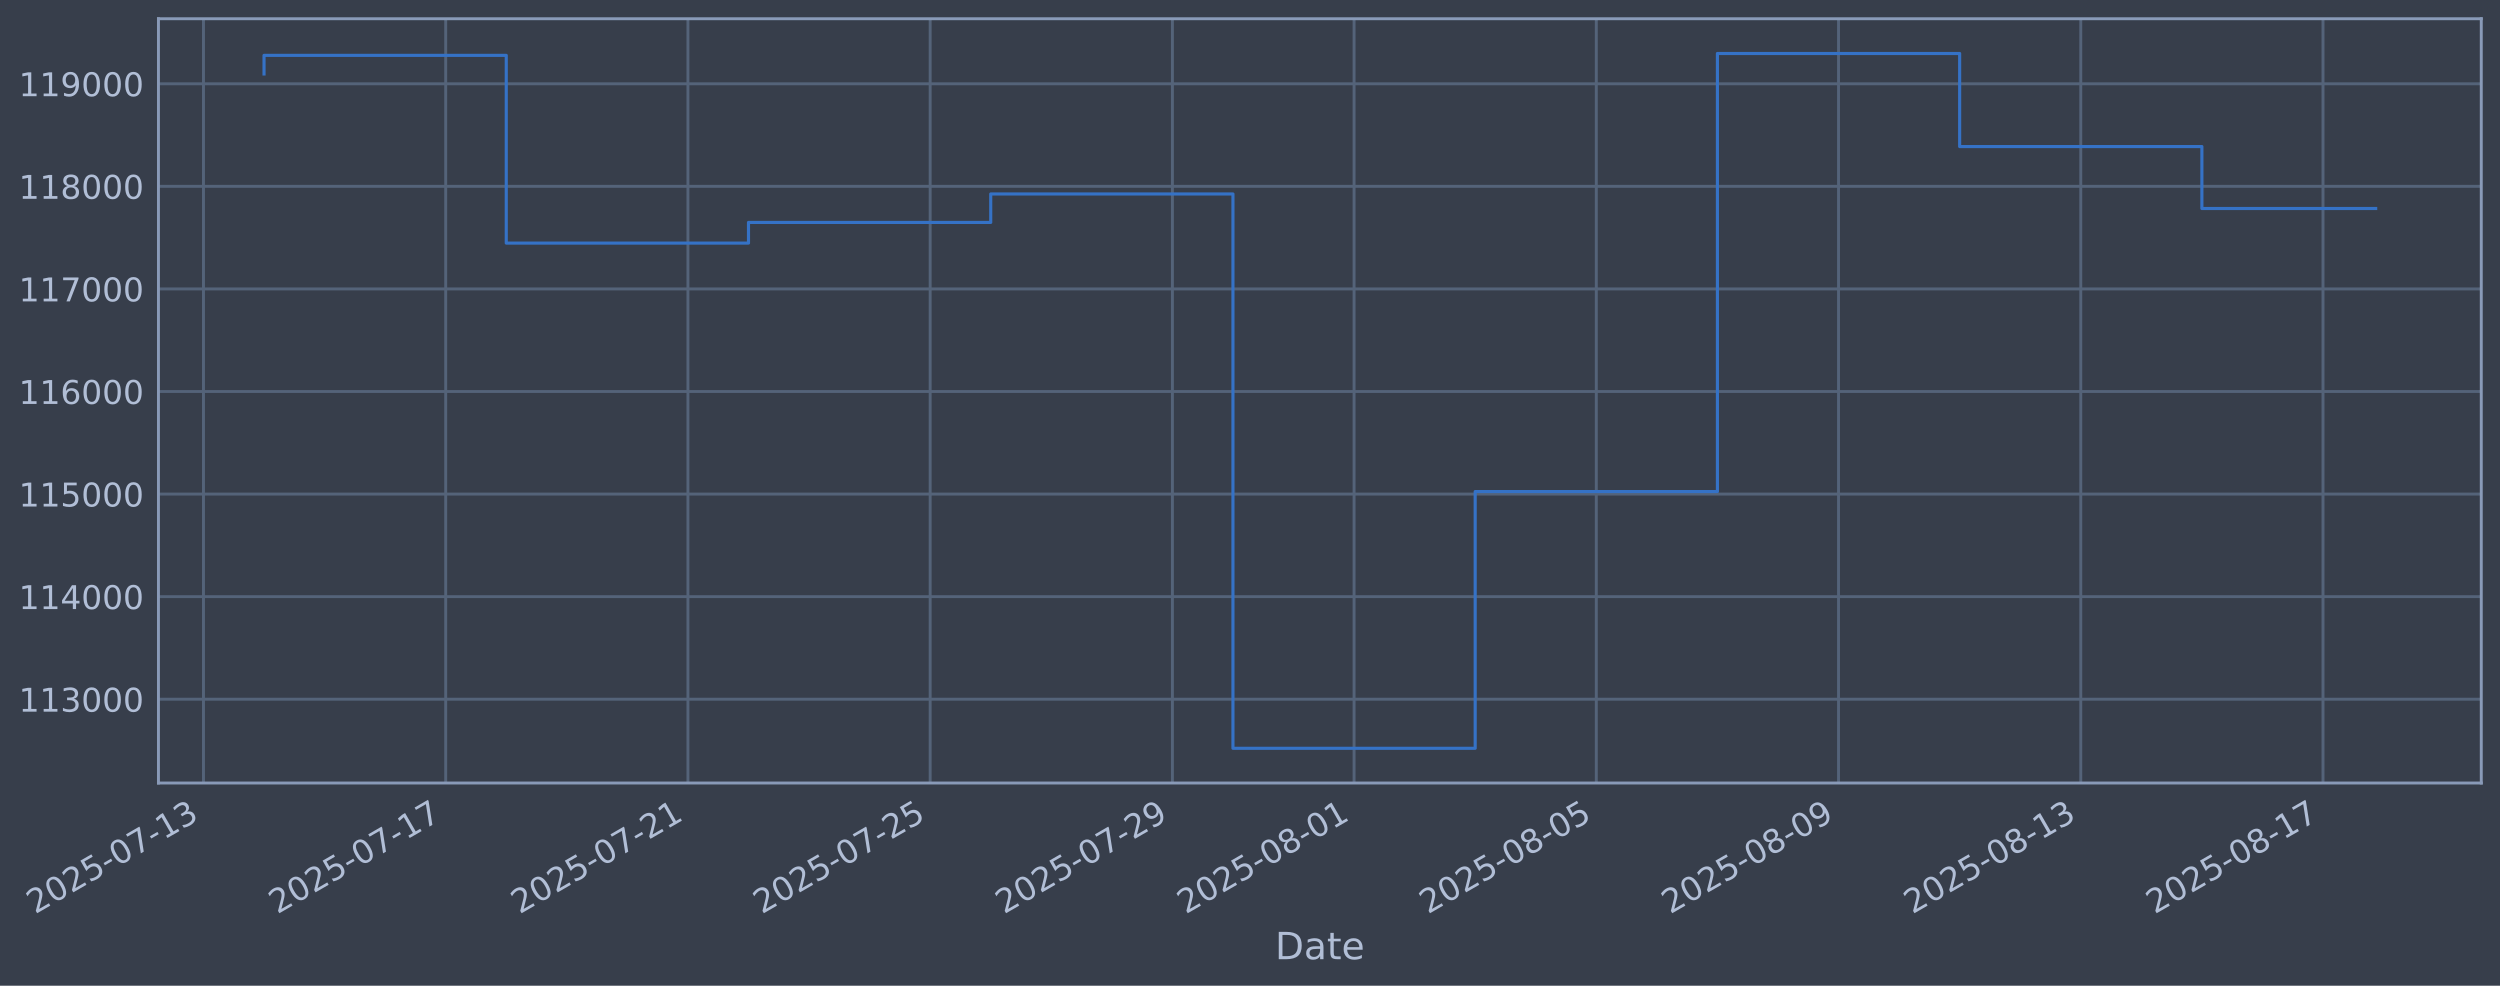
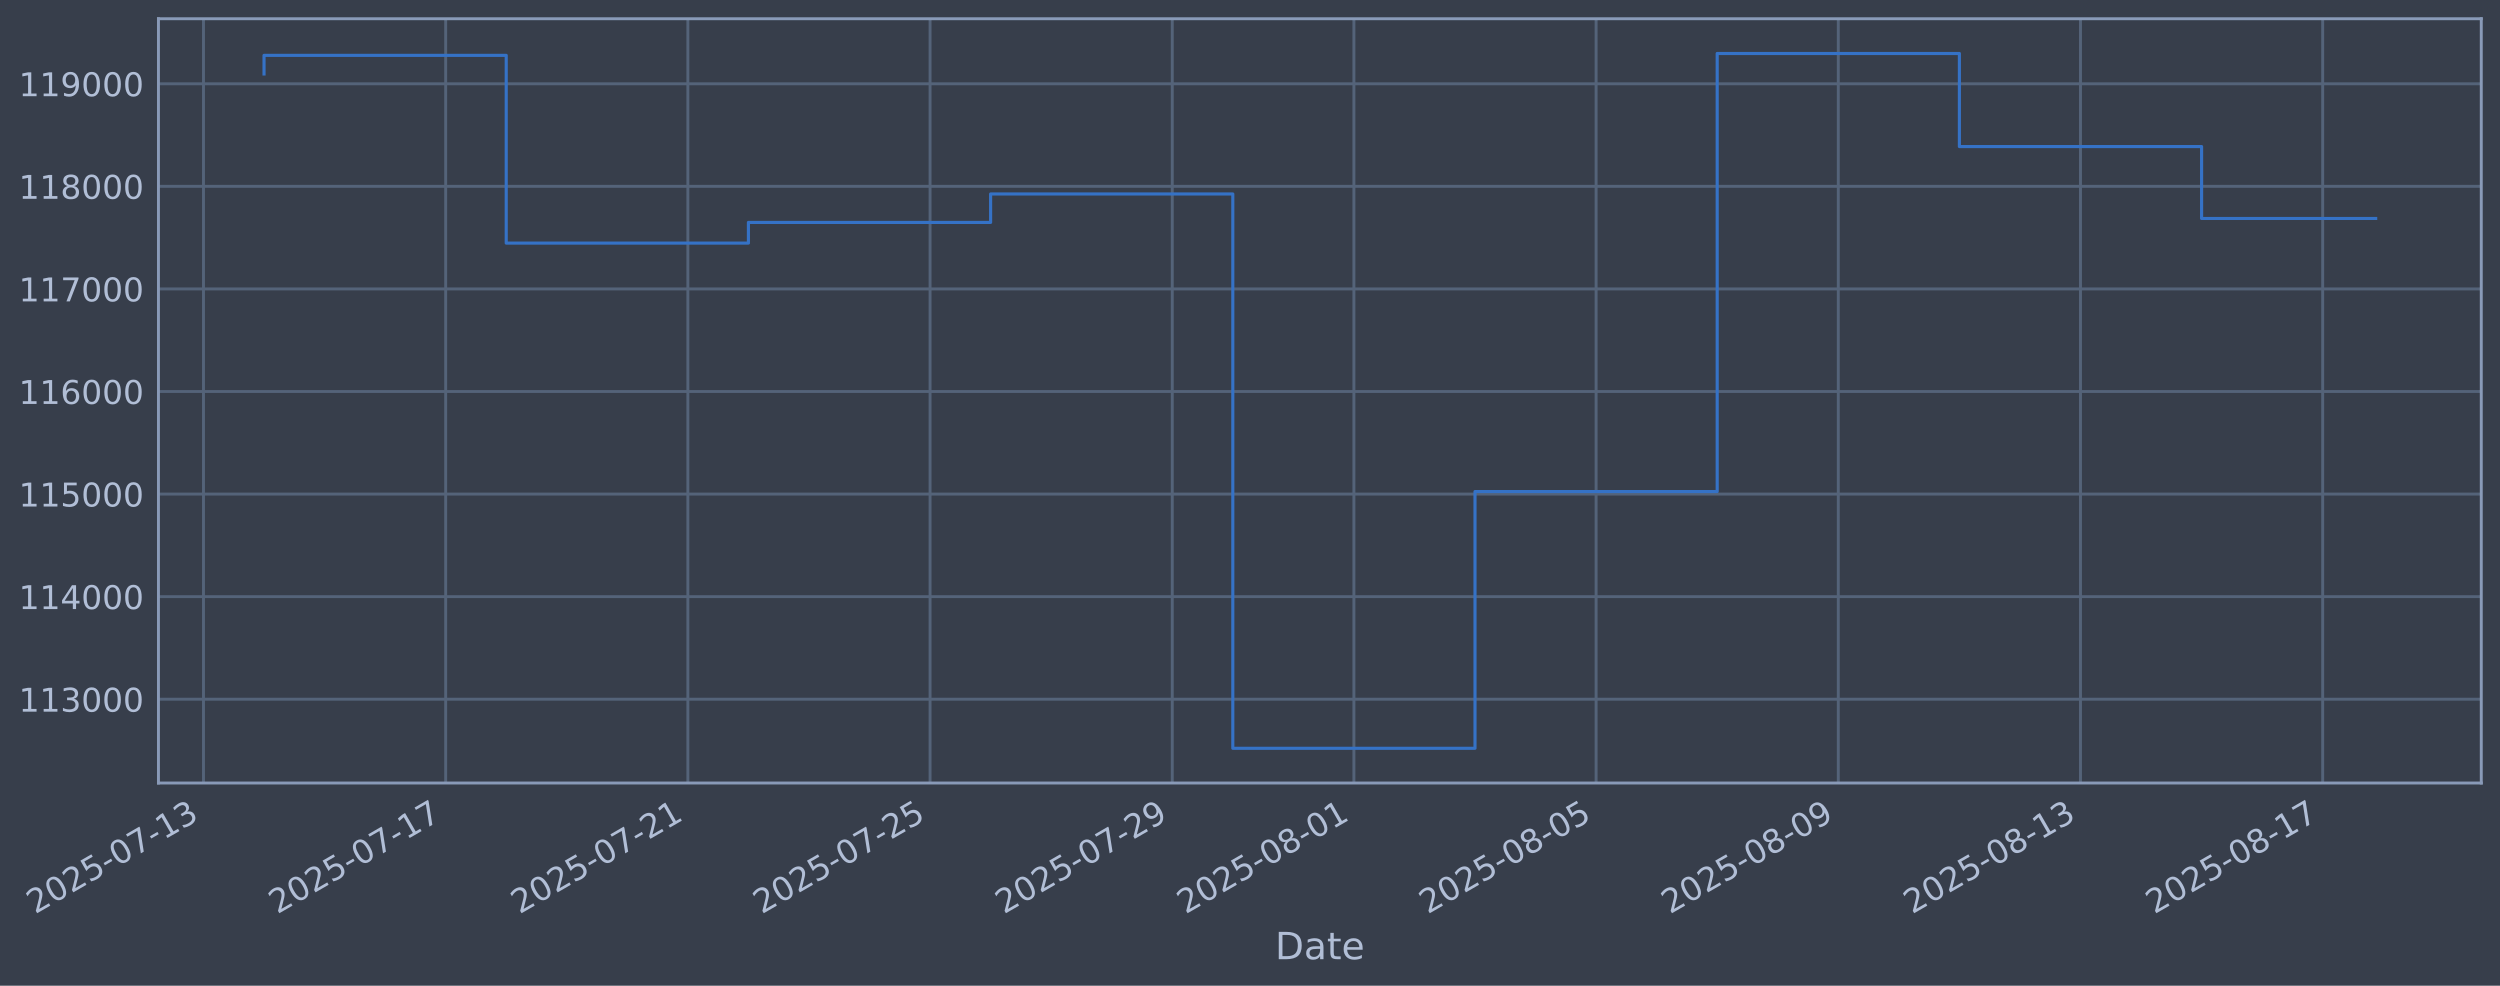
<svg xmlns="http://www.w3.org/2000/svg" xmlns:xlink="http://www.w3.org/1999/xlink" width="960.9pt" height="378.87pt" viewBox="0 0 960.9 378.87" version="1.1">
  <defs>
    <style type="text/css">*{stroke-linejoin: round; stroke-linecap: butt}</style>
  </defs>
  <g id="figure_1">
    <g id="patch_1">
      <path d="M 0 378.87  L 960.9 378.87  L 960.9 0  L 0 0  z " style="fill: #373e4b" />
    </g>
    <g id="axes_1">
      <g id="patch_2">
        <path d="M 60.901 300.96  L 953.701 300.96  L 953.701 7.2  L 60.901 7.2  z " style="fill: #373e4b" />
      </g>
      <g id="matplotlib.axis_1">
        <g id="xtick_1">
          <g id="line2d_1">
-             <path d="M 78.206 300.96  L 78.206 7.2  " clip-path="url(#p5e1ace97e4)" style="fill: none; stroke: #546379; stroke-width: 1.12; stroke-linecap: square" />
+             <path d="M 78.21 300.96  L 78.21 7.2  " clip-path="url(#p6761218fc4)" style="fill: none; stroke: #546379; stroke-width: 1.12; stroke-linecap: square" />
          </g>
          <g id="line2d_2" />
          <g id="text_1">
-             <g style="fill: #b1bed6" transform="translate(13.48077 351.4642) rotate(-30) scale(0.126 -0.126)">
+             <g style="fill: #b1bed6" transform="translate(13.48439 351.4642) rotate(-30) scale(0.126 -0.126)">
              <defs>
                <path id="DejaVuSans-32" d="M 1228 531  L 3431 531  L 3431 0  L 469 0  L 469 531  Q 828 903 1448 1529  Q 2069 2156 2228 2338  Q 2531 2678 2651 2914  Q 2772 3150 2772 3378  Q 2772 3750 2511 3984  Q 2250 4219 1831 4219  Q 1534 4219 1204 4116  Q 875 4013 500 3803  L 500 4441  Q 881 4594 1212 4672  Q 1544 4750 1819 4750  Q 2544 4750 2975 4387  Q 3406 4025 3406 3419  Q 3406 3131 3298 2873  Q 3191 2616 2906 2266  Q 2828 2175 2409 1742  Q 1991 1309 1228 531  z " transform="scale(0.015625)" />
                <path id="DejaVuSans-30" d="M 2034 4250  Q 1547 4250 1301 3770  Q 1056 3291 1056 2328  Q 1056 1369 1301 889  Q 1547 409 2034 409  Q 2525 409 2770 889  Q 3016 1369 3016 2328  Q 3016 3291 2770 3770  Q 2525 4250 2034 4250  z M 2034 4750  Q 2819 4750 3233 4129  Q 3647 3509 3647 2328  Q 3647 1150 3233 529  Q 2819 -91 2034 -91  Q 1250 -91 836 529  Q 422 1150 422 2328  Q 422 3509 836 4129  Q 1250 4750 2034 4750  z " transform="scale(0.015625)" />
                <path id="DejaVuSans-35" d="M 691 4666  L 3169 4666  L 3169 4134  L 1269 4134  L 1269 2991  Q 1406 3038 1543 3061  Q 1681 3084 1819 3084  Q 2600 3084 3056 2656  Q 3513 2228 3513 1497  Q 3513 744 3044 326  Q 2575 -91 1722 -91  Q 1428 -91 1123 -41  Q 819 9 494 109  L 494 744  Q 775 591 1075 516  Q 1375 441 1709 441  Q 2250 441 2565 725  Q 2881 1009 2881 1497  Q 2881 1984 2565 2268  Q 2250 2553 1709 2553  Q 1456 2553 1204 2497  Q 953 2441 691 2322  L 691 4666  z " transform="scale(0.015625)" />
                <path id="DejaVuSans-2d" d="M 313 2009  L 1997 2009  L 1997 1497  L 313 1497  L 313 2009  z " transform="scale(0.015625)" />
                <path id="DejaVuSans-37" d="M 525 4666  L 3525 4666  L 3525 4397  L 1831 0  L 1172 0  L 2766 4134  L 525 4134  L 525 4666  z " transform="scale(0.015625)" />
                <path id="DejaVuSans-31" d="M 794 531  L 1825 531  L 1825 4091  L 703 3866  L 703 4441  L 1819 4666  L 2450 4666  L 2450 531  L 3481 531  L 3481 0  L 794 0  L 794 531  z " transform="scale(0.015625)" />
                <path id="DejaVuSans-33" d="M 2597 2516  Q 3050 2419 3304 2112  Q 3559 1806 3559 1356  Q 3559 666 3084 287  Q 2609 -91 1734 -91  Q 1441 -91 1130 -33  Q 819 25 488 141  L 488 750  Q 750 597 1062 519  Q 1375 441 1716 441  Q 2309 441 2620 675  Q 2931 909 2931 1356  Q 2931 1769 2642 2001  Q 2353 2234 1838 2234  L 1294 2234  L 1294 2753  L 1863 2753  Q 2328 2753 2575 2939  Q 2822 3125 2822 3475  Q 2822 3834 2567 4026  Q 2313 4219 1838 4219  Q 1578 4219 1281 4162  Q 984 4106 628 3988  L 628 4550  Q 988 4650 1302 4700  Q 1616 4750 1894 4750  Q 2613 4750 3031 4423  Q 3450 4097 3450 3541  Q 3450 3153 3228 2886  Q 3006 2619 2597 2516  z " transform="scale(0.015625)" />
              </defs>
              <use xlink:href="#DejaVuSans-32" />
              <use xlink:href="#DejaVuSans-30" transform="translate(63.62305 0)" />
              <use xlink:href="#DejaVuSans-32" transform="translate(127.2461 0)" />
              <use xlink:href="#DejaVuSans-35" transform="translate(190.8691 0)" />
              <use xlink:href="#DejaVuSans-2d" transform="translate(254.4922 0)" />
              <use xlink:href="#DejaVuSans-30" transform="translate(290.5762 0)" />
              <use xlink:href="#DejaVuSans-37" transform="translate(354.1992 0)" />
              <use xlink:href="#DejaVuSans-2d" transform="translate(417.8223 0)" />
              <use xlink:href="#DejaVuSans-31" transform="translate(453.9062 0)" />
              <use xlink:href="#DejaVuSans-33" transform="translate(517.5293 0)" />
            </g>
          </g>
        </g>
        <g id="xtick_2">
          <g id="line2d_3">
-             <path d="M 171.31 300.96  L 171.31 7.2  " clip-path="url(#p5e1ace97e4)" style="fill: none; stroke: #546379; stroke-width: 1.12; stroke-linecap: square" />
+             <path d="M 171.3 300.96  L 171.3 7.2  " clip-path="url(#p6761218fc4)" style="fill: none; stroke: #546379; stroke-width: 1.12; stroke-linecap: square" />
          </g>
          <g id="line2d_4" />
          <g id="text_2">
-             <g style="fill: #b1bed6" transform="translate(106.5849 351.4642) rotate(-30) scale(0.126 -0.126)">
+             <g style="fill: #b1bed6" transform="translate(106.5741 351.4642) rotate(-30) scale(0.126 -0.126)">
              <use xlink:href="#DejaVuSans-32" />
              <use xlink:href="#DejaVuSans-30" transform="translate(63.62305 0)" />
              <use xlink:href="#DejaVuSans-32" transform="translate(127.2461 0)" />
              <use xlink:href="#DejaVuSans-35" transform="translate(190.8691 0)" />
              <use xlink:href="#DejaVuSans-2d" transform="translate(254.4922 0)" />
              <use xlink:href="#DejaVuSans-30" transform="translate(290.5762 0)" />
              <use xlink:href="#DejaVuSans-37" transform="translate(354.1992 0)" />
              <use xlink:href="#DejaVuSans-2d" transform="translate(417.8223 0)" />
              <use xlink:href="#DejaVuSans-31" transform="translate(453.9062 0)" />
              <use xlink:href="#DejaVuSans-37" transform="translate(517.5293 0)" />
            </g>
          </g>
        </g>
        <g id="xtick_3">
          <g id="line2d_5">
-             <path d="M 264.415 300.96  L 264.415 7.2  " clip-path="url(#p5e1ace97e4)" style="fill: none; stroke: #546379; stroke-width: 1.12; stroke-linecap: square" />
+             <path d="M 264.389 300.96  L 264.389 7.2  " clip-path="url(#p6761218fc4)" style="fill: none; stroke: #546379; stroke-width: 1.12; stroke-linecap: square" />
          </g>
          <g id="line2d_6" />
          <g id="text_3">
-             <g style="fill: #b1bed6" transform="translate(199.6891 351.4642) rotate(-30) scale(0.126 -0.126)">
+             <g style="fill: #b1bed6" transform="translate(199.6638 351.4642) rotate(-30) scale(0.126 -0.126)">
              <use xlink:href="#DejaVuSans-32" />
              <use xlink:href="#DejaVuSans-30" transform="translate(63.62305 0)" />
              <use xlink:href="#DejaVuSans-32" transform="translate(127.2461 0)" />
              <use xlink:href="#DejaVuSans-35" transform="translate(190.8691 0)" />
              <use xlink:href="#DejaVuSans-2d" transform="translate(254.4922 0)" />
              <use xlink:href="#DejaVuSans-30" transform="translate(290.5762 0)" />
              <use xlink:href="#DejaVuSans-37" transform="translate(354.1992 0)" />
              <use xlink:href="#DejaVuSans-2d" transform="translate(417.8223 0)" />
              <use xlink:href="#DejaVuSans-32" transform="translate(453.9062 0)" />
              <use xlink:href="#DejaVuSans-31" transform="translate(517.5293 0)" />
            </g>
          </g>
        </g>
        <g id="xtick_4">
          <g id="line2d_7">
-             <path d="M 357.519 300.96  L 357.519 7.2  " clip-path="url(#p5e1ace97e4)" style="fill: none; stroke: #546379; stroke-width: 1.12; stroke-linecap: square" />
+             <path d="M 357.479 300.96  L 357.479 7.2  " clip-path="url(#p6761218fc4)" style="fill: none; stroke: #546379; stroke-width: 1.12; stroke-linecap: square" />
          </g>
          <g id="line2d_8" />
          <g id="text_4">
-             <g style="fill: #b1bed6" transform="translate(292.7932 351.4642) rotate(-30) scale(0.126 -0.126)">
+             <g style="fill: #b1bed6" transform="translate(292.7535 351.4642) rotate(-30) scale(0.126 -0.126)">
              <use xlink:href="#DejaVuSans-32" />
              <use xlink:href="#DejaVuSans-30" transform="translate(63.62305 0)" />
              <use xlink:href="#DejaVuSans-32" transform="translate(127.2461 0)" />
              <use xlink:href="#DejaVuSans-35" transform="translate(190.8691 0)" />
              <use xlink:href="#DejaVuSans-2d" transform="translate(254.4922 0)" />
              <use xlink:href="#DejaVuSans-30" transform="translate(290.5762 0)" />
              <use xlink:href="#DejaVuSans-37" transform="translate(354.1992 0)" />
              <use xlink:href="#DejaVuSans-2d" transform="translate(417.8223 0)" />
              <use xlink:href="#DejaVuSans-32" transform="translate(453.9062 0)" />
              <use xlink:href="#DejaVuSans-35" transform="translate(517.5293 0)" />
            </g>
          </g>
        </g>
        <g id="xtick_5">
          <g id="line2d_9">
-             <path d="M 450.623 300.96  L 450.623 7.2  " clip-path="url(#p5e1ace97e4)" style="fill: none; stroke: #546379; stroke-width: 1.12; stroke-linecap: square" />
+             <path d="M 450.569 300.96  L 450.569 7.2  " clip-path="url(#p6761218fc4)" style="fill: none; stroke: #546379; stroke-width: 1.12; stroke-linecap: square" />
          </g>
          <g id="line2d_10" />
          <g id="text_5">
-             <g style="fill: #b1bed6" transform="translate(385.8974 351.4642) rotate(-30) scale(0.126 -0.126)">
+             <g style="fill: #b1bed6" transform="translate(385.8432 351.4642) rotate(-30) scale(0.126 -0.126)">
              <defs>
                <path id="DejaVuSans-39" d="M 703 97  L 703 672  Q 941 559 1184 500  Q 1428 441 1663 441  Q 2288 441 2617 861  Q 2947 1281 2994 2138  Q 2813 1869 2534 1725  Q 2256 1581 1919 1581  Q 1219 1581 811 2004  Q 403 2428 403 3163  Q 403 3881 828 4315  Q 1253 4750 1959 4750  Q 2769 4750 3195 4129  Q 3622 3509 3622 2328  Q 3622 1225 3098 567  Q 2575 -91 1691 -91  Q 1453 -91 1209 -44  Q 966 3 703 97  z M 1959 2075  Q 2384 2075 2632 2365  Q 2881 2656 2881 3163  Q 2881 3666 2632 3958  Q 2384 4250 1959 4250  Q 1534 4250 1286 3958  Q 1038 3666 1038 3163  Q 1038 2656 1286 2365  Q 1534 2075 1959 2075  z " transform="scale(0.015625)" />
              </defs>
              <use xlink:href="#DejaVuSans-32" />
              <use xlink:href="#DejaVuSans-30" transform="translate(63.62305 0)" />
              <use xlink:href="#DejaVuSans-32" transform="translate(127.2461 0)" />
              <use xlink:href="#DejaVuSans-35" transform="translate(190.8691 0)" />
              <use xlink:href="#DejaVuSans-2d" transform="translate(254.4922 0)" />
              <use xlink:href="#DejaVuSans-30" transform="translate(290.5762 0)" />
              <use xlink:href="#DejaVuSans-37" transform="translate(354.1992 0)" />
              <use xlink:href="#DejaVuSans-2d" transform="translate(417.8223 0)" />
              <use xlink:href="#DejaVuSans-32" transform="translate(453.9062 0)" />
              <use xlink:href="#DejaVuSans-39" transform="translate(517.5293 0)" />
            </g>
          </g>
        </g>
        <g id="xtick_6">
          <g id="line2d_11">
-             <path d="M 520.451 300.96  L 520.451 7.2  " clip-path="url(#p5e1ace97e4)" style="fill: none; stroke: #546379; stroke-width: 1.12; stroke-linecap: square" />
+             <path d="M 520.386 300.96  L 520.386 7.2  " clip-path="url(#p6761218fc4)" style="fill: none; stroke: #546379; stroke-width: 1.12; stroke-linecap: square" />
          </g>
          <g id="line2d_12" />
          <g id="text_6">
-             <g style="fill: #b1bed6" transform="translate(455.7255 351.4642) rotate(-30) scale(0.126 -0.126)">
+             <g style="fill: #b1bed6" transform="translate(455.6604 351.4642) rotate(-30) scale(0.126 -0.126)">
              <defs>
                <path id="DejaVuSans-38" d="M 2034 2216  Q 1584 2216 1326 1975  Q 1069 1734 1069 1313  Q 1069 891 1326 650  Q 1584 409 2034 409  Q 2484 409 2743 651  Q 3003 894 3003 1313  Q 3003 1734 2745 1975  Q 2488 2216 2034 2216  z M 1403 2484  Q 997 2584 770 2862  Q 544 3141 544 3541  Q 544 4100 942 4425  Q 1341 4750 2034 4750  Q 2731 4750 3128 4425  Q 3525 4100 3525 3541  Q 3525 3141 3298 2862  Q 3072 2584 2669 2484  Q 3125 2378 3379 2068  Q 3634 1759 3634 1313  Q 3634 634 3220 271  Q 2806 -91 2034 -91  Q 1263 -91 848 271  Q 434 634 434 1313  Q 434 1759 690 2068  Q 947 2378 1403 2484  z M 1172 3481  Q 1172 3119 1398 2916  Q 1625 2713 2034 2713  Q 2441 2713 2670 2916  Q 2900 3119 2900 3481  Q 2900 3844 2670 4047  Q 2441 4250 2034 4250  Q 1625 4250 1398 4047  Q 1172 3844 1172 3481  z " transform="scale(0.015625)" />
              </defs>
              <use xlink:href="#DejaVuSans-32" />
              <use xlink:href="#DejaVuSans-30" transform="translate(63.62305 0)" />
              <use xlink:href="#DejaVuSans-32" transform="translate(127.2461 0)" />
              <use xlink:href="#DejaVuSans-35" transform="translate(190.8691 0)" />
              <use xlink:href="#DejaVuSans-2d" transform="translate(254.4922 0)" />
              <use xlink:href="#DejaVuSans-30" transform="translate(290.5762 0)" />
              <use xlink:href="#DejaVuSans-38" transform="translate(354.1992 0)" />
              <use xlink:href="#DejaVuSans-2d" transform="translate(417.8223 0)" />
              <use xlink:href="#DejaVuSans-30" transform="translate(453.9062 0)" />
              <use xlink:href="#DejaVuSans-31" transform="translate(517.5293 0)" />
            </g>
          </g>
        </g>
        <g id="xtick_7">
          <g id="line2d_13">
-             <path d="M 613.555 300.96  L 613.555 7.2  " clip-path="url(#p5e1ace97e4)" style="fill: none; stroke: #546379; stroke-width: 1.12; stroke-linecap: square" />
+             <path d="M 613.476 300.96  L 613.476 7.2  " clip-path="url(#p6761218fc4)" style="fill: none; stroke: #546379; stroke-width: 1.12; stroke-linecap: square" />
          </g>
          <g id="line2d_14" />
          <g id="text_7">
-             <g style="fill: #b1bed6" transform="translate(548.8297 351.4642) rotate(-30) scale(0.126 -0.126)">
+             <g style="fill: #b1bed6" transform="translate(548.7501 351.4642) rotate(-30) scale(0.126 -0.126)">
              <use xlink:href="#DejaVuSans-32" />
              <use xlink:href="#DejaVuSans-30" transform="translate(63.62305 0)" />
              <use xlink:href="#DejaVuSans-32" transform="translate(127.2461 0)" />
              <use xlink:href="#DejaVuSans-35" transform="translate(190.8691 0)" />
              <use xlink:href="#DejaVuSans-2d" transform="translate(254.4922 0)" />
              <use xlink:href="#DejaVuSans-30" transform="translate(290.5762 0)" />
              <use xlink:href="#DejaVuSans-38" transform="translate(354.1992 0)" />
              <use xlink:href="#DejaVuSans-2d" transform="translate(417.8223 0)" />
              <use xlink:href="#DejaVuSans-30" transform="translate(453.9062 0)" />
              <use xlink:href="#DejaVuSans-35" transform="translate(517.5293 0)" />
            </g>
          </g>
        </g>
        <g id="xtick_8">
          <g id="line2d_15">
-             <path d="M 706.659 300.96  L 706.659 7.2  " clip-path="url(#p5e1ace97e4)" style="fill: none; stroke: #546379; stroke-width: 1.12; stroke-linecap: square" />
+             <path d="M 706.565 300.96  L 706.565 7.2  " clip-path="url(#p6761218fc4)" style="fill: none; stroke: #546379; stroke-width: 1.12; stroke-linecap: square" />
          </g>
          <g id="line2d_16" />
          <g id="text_8">
-             <g style="fill: #b1bed6" transform="translate(641.9338 351.4642) rotate(-30) scale(0.126 -0.126)">
+             <g style="fill: #b1bed6" transform="translate(641.8398 351.4642) rotate(-30) scale(0.126 -0.126)">
              <use xlink:href="#DejaVuSans-32" />
              <use xlink:href="#DejaVuSans-30" transform="translate(63.62305 0)" />
              <use xlink:href="#DejaVuSans-32" transform="translate(127.2461 0)" />
              <use xlink:href="#DejaVuSans-35" transform="translate(190.8691 0)" />
              <use xlink:href="#DejaVuSans-2d" transform="translate(254.4922 0)" />
              <use xlink:href="#DejaVuSans-30" transform="translate(290.5762 0)" />
              <use xlink:href="#DejaVuSans-38" transform="translate(354.1992 0)" />
              <use xlink:href="#DejaVuSans-2d" transform="translate(417.8223 0)" />
              <use xlink:href="#DejaVuSans-30" transform="translate(453.9062 0)" />
              <use xlink:href="#DejaVuSans-39" transform="translate(517.5293 0)" />
            </g>
          </g>
        </g>
        <g id="xtick_9">
          <g id="line2d_17">
-             <path d="M 799.763 300.96  L 799.763 7.2  " clip-path="url(#p5e1ace97e4)" style="fill: none; stroke: #546379; stroke-width: 1.12; stroke-linecap: square" />
+             <path d="M 799.655 300.96  L 799.655 7.2  " clip-path="url(#p6761218fc4)" style="fill: none; stroke: #546379; stroke-width: 1.12; stroke-linecap: square" />
          </g>
          <g id="line2d_18" />
          <g id="text_9">
-             <g style="fill: #b1bed6" transform="translate(735.038 351.4642) rotate(-30) scale(0.126 -0.126)">
+             <g style="fill: #b1bed6" transform="translate(734.9295 351.4642) rotate(-30) scale(0.126 -0.126)">
              <use xlink:href="#DejaVuSans-32" />
              <use xlink:href="#DejaVuSans-30" transform="translate(63.62305 0)" />
              <use xlink:href="#DejaVuSans-32" transform="translate(127.2461 0)" />
              <use xlink:href="#DejaVuSans-35" transform="translate(190.8691 0)" />
              <use xlink:href="#DejaVuSans-2d" transform="translate(254.4922 0)" />
              <use xlink:href="#DejaVuSans-30" transform="translate(290.5762 0)" />
              <use xlink:href="#DejaVuSans-38" transform="translate(354.1992 0)" />
              <use xlink:href="#DejaVuSans-2d" transform="translate(417.8223 0)" />
              <use xlink:href="#DejaVuSans-31" transform="translate(453.9062 0)" />
              <use xlink:href="#DejaVuSans-33" transform="translate(517.5293 0)" />
            </g>
          </g>
        </g>
        <g id="xtick_10">
          <g id="line2d_19">
-             <path d="M 892.868 300.96  L 892.868 7.2  " clip-path="url(#p5e1ace97e4)" style="fill: none; stroke: #546379; stroke-width: 1.12; stroke-linecap: square" />
+             <path d="M 892.745 300.96  L 892.745 7.2  " clip-path="url(#p6761218fc4)" style="fill: none; stroke: #546379; stroke-width: 1.12; stroke-linecap: square" />
          </g>
          <g id="line2d_20" />
          <g id="text_10">
-             <g style="fill: #b1bed6" transform="translate(828.1421 351.4642) rotate(-30) scale(0.126 -0.126)">
+             <g style="fill: #b1bed6" transform="translate(828.0192 351.4642) rotate(-30) scale(0.126 -0.126)">
              <use xlink:href="#DejaVuSans-32" />
              <use xlink:href="#DejaVuSans-30" transform="translate(63.62305 0)" />
              <use xlink:href="#DejaVuSans-32" transform="translate(127.2461 0)" />
              <use xlink:href="#DejaVuSans-35" transform="translate(190.8691 0)" />
              <use xlink:href="#DejaVuSans-2d" transform="translate(254.4922 0)" />
              <use xlink:href="#DejaVuSans-30" transform="translate(290.5762 0)" />
              <use xlink:href="#DejaVuSans-38" transform="translate(354.1992 0)" />
              <use xlink:href="#DejaVuSans-2d" transform="translate(417.8223 0)" />
              <use xlink:href="#DejaVuSans-31" transform="translate(453.9062 0)" />
              <use xlink:href="#DejaVuSans-37" transform="translate(517.5293 0)" />
            </g>
          </g>
        </g>
        <g id="text_11">
          <g style="fill: #b1bed6" transform="translate(490.0914 368.6753) scale(0.144 -0.144)">
            <defs>
              <path id="DejaVuSans-44" d="M 1259 4147  L 1259 519  L 2022 519  Q 2988 519 3436 956  Q 3884 1394 3884 2338  Q 3884 3275 3436 3711  Q 2988 4147 2022 4147  L 1259 4147  z M 628 4666  L 1925 4666  Q 3281 4666 3915 4102  Q 4550 3538 4550 2338  Q 4550 1131 3912 565  Q 3275 0 1925 0  L 628 0  L 628 4666  z " transform="scale(0.015625)" />
              <path id="DejaVuSans-61" d="M 2194 1759  Q 1497 1759 1228 1600  Q 959 1441 959 1056  Q 959 750 1161 570  Q 1363 391 1709 391  Q 2188 391 2477 730  Q 2766 1069 2766 1631  L 2766 1759  L 2194 1759  z M 3341 1997  L 3341 0  L 2766 0  L 2766 531  Q 2569 213 2275 61  Q 1981 -91 1556 -91  Q 1019 -91 701 211  Q 384 513 384 1019  Q 384 1609 779 1909  Q 1175 2209 1959 2209  L 2766 2209  L 2766 2266  Q 2766 2663 2505 2880  Q 2244 3097 1772 3097  Q 1472 3097 1187 3025  Q 903 2953 641 2809  L 641 3341  Q 956 3463 1253 3523  Q 1550 3584 1831 3584  Q 2591 3584 2966 3190  Q 3341 2797 3341 1997  z " transform="scale(0.015625)" />
              <path id="DejaVuSans-74" d="M 1172 4494  L 1172 3500  L 2356 3500  L 2356 3053  L 1172 3053  L 1172 1153  Q 1172 725 1289 603  Q 1406 481 1766 481  L 2356 481  L 2356 0  L 1766 0  Q 1100 0 847 248  Q 594 497 594 1153  L 594 3053  L 172 3053  L 172 3500  L 594 3500  L 594 4494  L 1172 4494  z " transform="scale(0.015625)" />
              <path id="DejaVuSans-65" d="M 3597 1894  L 3597 1613  L 953 1613  Q 991 1019 1311 708  Q 1631 397 2203 397  Q 2534 397 2845 478  Q 3156 559 3463 722  L 3463 178  Q 3153 47 2828 -22  Q 2503 -91 2169 -91  Q 1331 -91 842 396  Q 353 884 353 1716  Q 353 2575 817 3079  Q 1281 3584 2069 3584  Q 2775 3584 3186 3129  Q 3597 2675 3597 1894  z M 3022 2063  Q 3016 2534 2758 2815  Q 2500 3097 2075 3097  Q 1594 3097 1305 2825  Q 1016 2553 972 2059  L 3022 2063  z " transform="scale(0.015625)" />
            </defs>
            <use xlink:href="#DejaVuSans-44" />
            <use xlink:href="#DejaVuSans-61" transform="translate(77.00195 0)" />
            <use xlink:href="#DejaVuSans-74" transform="translate(138.2812 0)" />
            <use xlink:href="#DejaVuSans-65" transform="translate(177.4902 0)" />
          </g>
        </g>
      </g>
      <g id="matplotlib.axis_2">
        <g id="ytick_1">
          <g id="line2d_21">
-             <path d="M 60.901 268.75  L 953.701 268.75  " clip-path="url(#p5e1ace97e4)" style="fill: none; stroke: #546379; stroke-width: 1.12; stroke-linecap: square" />
+             <path d="M 60.901 268.75  L 953.701 268.75  " clip-path="url(#p6761218fc4)" style="fill: none; stroke: #546379; stroke-width: 1.12; stroke-linecap: square" />
          </g>
          <g id="line2d_22" />
          <g id="text_12">
            <g style="fill: #b1bed6" transform="translate(7.2 273.5373) scale(0.126 -0.126)">
              <use xlink:href="#DejaVuSans-31" />
              <use xlink:href="#DejaVuSans-31" transform="translate(63.62305 0)" />
              <use xlink:href="#DejaVuSans-33" transform="translate(127.2461 0)" />
              <use xlink:href="#DejaVuSans-30" transform="translate(190.8691 0)" />
              <use xlink:href="#DejaVuSans-30" transform="translate(254.4922 0)" />
              <use xlink:href="#DejaVuSans-30" transform="translate(318.1152 0)" />
            </g>
          </g>
        </g>
        <g id="ytick_2">
          <g id="line2d_23">
-             <path d="M 60.901 229.325  L 953.701 229.325  " clip-path="url(#p5e1ace97e4)" style="fill: none; stroke: #546379; stroke-width: 1.12; stroke-linecap: square" />
+             <path d="M 60.901 229.325  L 953.701 229.325  " clip-path="url(#p6761218fc4)" style="fill: none; stroke: #546379; stroke-width: 1.12; stroke-linecap: square" />
          </g>
          <g id="line2d_24" />
          <g id="text_13">
            <g style="fill: #b1bed6" transform="translate(7.2 234.1122) scale(0.126 -0.126)">
              <defs>
                <path id="DejaVuSans-34" d="M 2419 4116  L 825 1625  L 2419 1625  L 2419 4116  z M 2253 4666  L 3047 4666  L 3047 1625  L 3713 1625  L 3713 1100  L 3047 1100  L 3047 0  L 2419 0  L 2419 1100  L 313 1100  L 313 1709  L 2253 4666  z " transform="scale(0.015625)" />
              </defs>
              <use xlink:href="#DejaVuSans-31" />
              <use xlink:href="#DejaVuSans-31" transform="translate(63.62305 0)" />
              <use xlink:href="#DejaVuSans-34" transform="translate(127.2461 0)" />
              <use xlink:href="#DejaVuSans-30" transform="translate(190.8691 0)" />
              <use xlink:href="#DejaVuSans-30" transform="translate(254.4922 0)" />
              <use xlink:href="#DejaVuSans-30" transform="translate(318.1152 0)" />
            </g>
          </g>
        </g>
        <g id="ytick_3">
          <g id="line2d_25">
-             <path d="M 60.901 189.9  L 953.701 189.9  " clip-path="url(#p5e1ace97e4)" style="fill: none; stroke: #546379; stroke-width: 1.12; stroke-linecap: square" />
+             <path d="M 60.901 189.9  L 953.701 189.9  " clip-path="url(#p6761218fc4)" style="fill: none; stroke: #546379; stroke-width: 1.12; stroke-linecap: square" />
          </g>
          <g id="line2d_26" />
          <g id="text_14">
            <g style="fill: #b1bed6" transform="translate(7.2 194.6871) scale(0.126 -0.126)">
              <use xlink:href="#DejaVuSans-31" />
              <use xlink:href="#DejaVuSans-31" transform="translate(63.62305 0)" />
              <use xlink:href="#DejaVuSans-35" transform="translate(127.2461 0)" />
              <use xlink:href="#DejaVuSans-30" transform="translate(190.8691 0)" />
              <use xlink:href="#DejaVuSans-30" transform="translate(254.4922 0)" />
              <use xlink:href="#DejaVuSans-30" transform="translate(318.1152 0)" />
            </g>
          </g>
        </g>
        <g id="ytick_4">
          <g id="line2d_27">
-             <path d="M 60.901 150.475  L 953.701 150.475  " clip-path="url(#p5e1ace97e4)" style="fill: none; stroke: #546379; stroke-width: 1.12; stroke-linecap: square" />
+             <path d="M 60.901 150.475  L 953.701 150.475  " clip-path="url(#p6761218fc4)" style="fill: none; stroke: #546379; stroke-width: 1.12; stroke-linecap: square" />
          </g>
          <g id="line2d_28" />
          <g id="text_15">
            <g style="fill: #b1bed6" transform="translate(7.2 155.262) scale(0.126 -0.126)">
              <defs>
                <path id="DejaVuSans-36" d="M 2113 2584  Q 1688 2584 1439 2293  Q 1191 2003 1191 1497  Q 1191 994 1439 701  Q 1688 409 2113 409  Q 2538 409 2786 701  Q 3034 994 3034 1497  Q 3034 2003 2786 2293  Q 2538 2584 2113 2584  z M 3366 4563  L 3366 3988  Q 3128 4100 2886 4159  Q 2644 4219 2406 4219  Q 1781 4219 1451 3797  Q 1122 3375 1075 2522  Q 1259 2794 1537 2939  Q 1816 3084 2150 3084  Q 2853 3084 3261 2657  Q 3669 2231 3669 1497  Q 3669 778 3244 343  Q 2819 -91 2113 -91  Q 1303 -91 875 529  Q 447 1150 447 2328  Q 447 3434 972 4092  Q 1497 4750 2381 4750  Q 2619 4750 2861 4703  Q 3103 4656 3366 4563  z " transform="scale(0.015625)" />
              </defs>
              <use xlink:href="#DejaVuSans-31" />
              <use xlink:href="#DejaVuSans-31" transform="translate(63.62305 0)" />
              <use xlink:href="#DejaVuSans-36" transform="translate(127.2461 0)" />
              <use xlink:href="#DejaVuSans-30" transform="translate(190.8691 0)" />
              <use xlink:href="#DejaVuSans-30" transform="translate(254.4922 0)" />
              <use xlink:href="#DejaVuSans-30" transform="translate(318.1152 0)" />
            </g>
          </g>
        </g>
        <g id="ytick_5">
          <g id="line2d_29">
-             <path d="M 60.901 111.05  L 953.701 111.05  " clip-path="url(#p5e1ace97e4)" style="fill: none; stroke: #546379; stroke-width: 1.12; stroke-linecap: square" />
+             <path d="M 60.901 111.05  L 953.701 111.05  " clip-path="url(#p6761218fc4)" style="fill: none; stroke: #546379; stroke-width: 1.12; stroke-linecap: square" />
          </g>
          <g id="line2d_30" />
          <g id="text_16">
            <g style="fill: #b1bed6" transform="translate(7.2 115.8369) scale(0.126 -0.126)">
              <use xlink:href="#DejaVuSans-31" />
              <use xlink:href="#DejaVuSans-31" transform="translate(63.62305 0)" />
              <use xlink:href="#DejaVuSans-37" transform="translate(127.2461 0)" />
              <use xlink:href="#DejaVuSans-30" transform="translate(190.8691 0)" />
              <use xlink:href="#DejaVuSans-30" transform="translate(254.4922 0)" />
              <use xlink:href="#DejaVuSans-30" transform="translate(318.1152 0)" />
            </g>
          </g>
        </g>
        <g id="ytick_6">
          <g id="line2d_31">
-             <path d="M 60.901 71.625  L 953.701 71.625  " clip-path="url(#p5e1ace97e4)" style="fill: none; stroke: #546379; stroke-width: 1.12; stroke-linecap: square" />
+             <path d="M 60.901 71.625  L 953.701 71.625  " clip-path="url(#p6761218fc4)" style="fill: none; stroke: #546379; stroke-width: 1.12; stroke-linecap: square" />
          </g>
          <g id="line2d_32" />
          <g id="text_17">
            <g style="fill: #b1bed6" transform="translate(7.2 76.4118) scale(0.126 -0.126)">
              <use xlink:href="#DejaVuSans-31" />
              <use xlink:href="#DejaVuSans-31" transform="translate(63.62305 0)" />
              <use xlink:href="#DejaVuSans-38" transform="translate(127.2461 0)" />
              <use xlink:href="#DejaVuSans-30" transform="translate(190.8691 0)" />
              <use xlink:href="#DejaVuSans-30" transform="translate(254.4922 0)" />
              <use xlink:href="#DejaVuSans-30" transform="translate(318.1152 0)" />
            </g>
          </g>
        </g>
        <g id="ytick_7">
          <g id="line2d_33">
-             <path d="M 60.901 32.2  L 953.701 32.2  " clip-path="url(#p5e1ace97e4)" style="fill: none; stroke: #546379; stroke-width: 1.12; stroke-linecap: square" />
+             <path d="M 60.901 32.2  L 953.701 32.2  " clip-path="url(#p6761218fc4)" style="fill: none; stroke: #546379; stroke-width: 1.12; stroke-linecap: square" />
          </g>
          <g id="line2d_34" />
          <g id="text_18">
            <g style="fill: #b1bed6" transform="translate(7.2 36.9867) scale(0.126 -0.126)">
              <use xlink:href="#DejaVuSans-31" />
              <use xlink:href="#DejaVuSans-31" transform="translate(63.62305 0)" />
              <use xlink:href="#DejaVuSans-39" transform="translate(127.2461 0)" />
              <use xlink:href="#DejaVuSans-30" transform="translate(190.8691 0)" />
              <use xlink:href="#DejaVuSans-30" transform="translate(254.4922 0)" />
              <use xlink:href="#DejaVuSans-30" transform="translate(318.1152 0)" />
            </g>
          </g>
        </g>
      </g>
      <g id="line2d_35">
-         <path d="M 101.482 28.439  L 101.482 21.285  L 194.586 21.285  L 194.586 93.435  L 287.691 93.435  L 287.691 85.489  L 380.795 85.489  L 380.795 74.56  L 473.899 74.56  L 473.899 287.607  L 567.003 287.607  L 567.003 188.936  L 660.107 188.936  L 660.107 20.553  L 753.211 20.553  L 753.211 56.332  L 846.316 56.332  L 846.316 80.145  L 913.119 80.145  " clip-path="url(#p5e1ace97e4)" style="fill: none; stroke: #3572c6; stroke-width: 1.2; stroke-linecap: square" />
+         <path d="M 101.482 28.439  L 101.482 21.285  L 194.572 21.285  L 194.572 93.435  L 287.662 93.435  L 287.662 85.489  L 380.751 85.489  L 380.751 74.56  L 473.841 74.56  L 473.841 287.607  L 566.931 287.607  L 566.931 188.936  L 660.02 188.936  L 660.02 20.553  L 753.11 20.553  L 753.11 56.332  L 846.2 56.332  L 846.2 83.969  L 913.119 83.969  " clip-path="url(#p6761218fc4)" style="fill: none; stroke: #3572c6; stroke-width: 1.2; stroke-linecap: square" />
      </g>
      <g id="patch_3">
        <path d="M 60.901 300.96  L 60.901 7.2  " style="fill: none; stroke: #899ab8; stroke-width: 1.12; stroke-linejoin: miter; stroke-linecap: square" />
      </g>
      <g id="patch_4">
        <path d="M 953.701 300.96  L 953.701 7.2  " style="fill: none; stroke: #899ab8; stroke-width: 1.12; stroke-linejoin: miter; stroke-linecap: square" />
      </g>
      <g id="patch_5">
        <path d="M 60.901 300.96  L 953.701 300.96  " style="fill: none; stroke: #899ab8; stroke-width: 1.12; stroke-linejoin: miter; stroke-linecap: square" />
      </g>
      <g id="patch_6">
        <path d="M 60.901 7.2  L 953.701 7.2  " style="fill: none; stroke: #899ab8; stroke-width: 1.12; stroke-linejoin: miter; stroke-linecap: square" />
      </g>
    </g>
  </g>
  <defs>
-     <clipPath id="p5e1ace97e4">
+     <clipPath id="p6761218fc4">
      <rect x="60.901" y="7.2" width="892.8" height="293.76" />
    </clipPath>
  </defs>
</svg>
